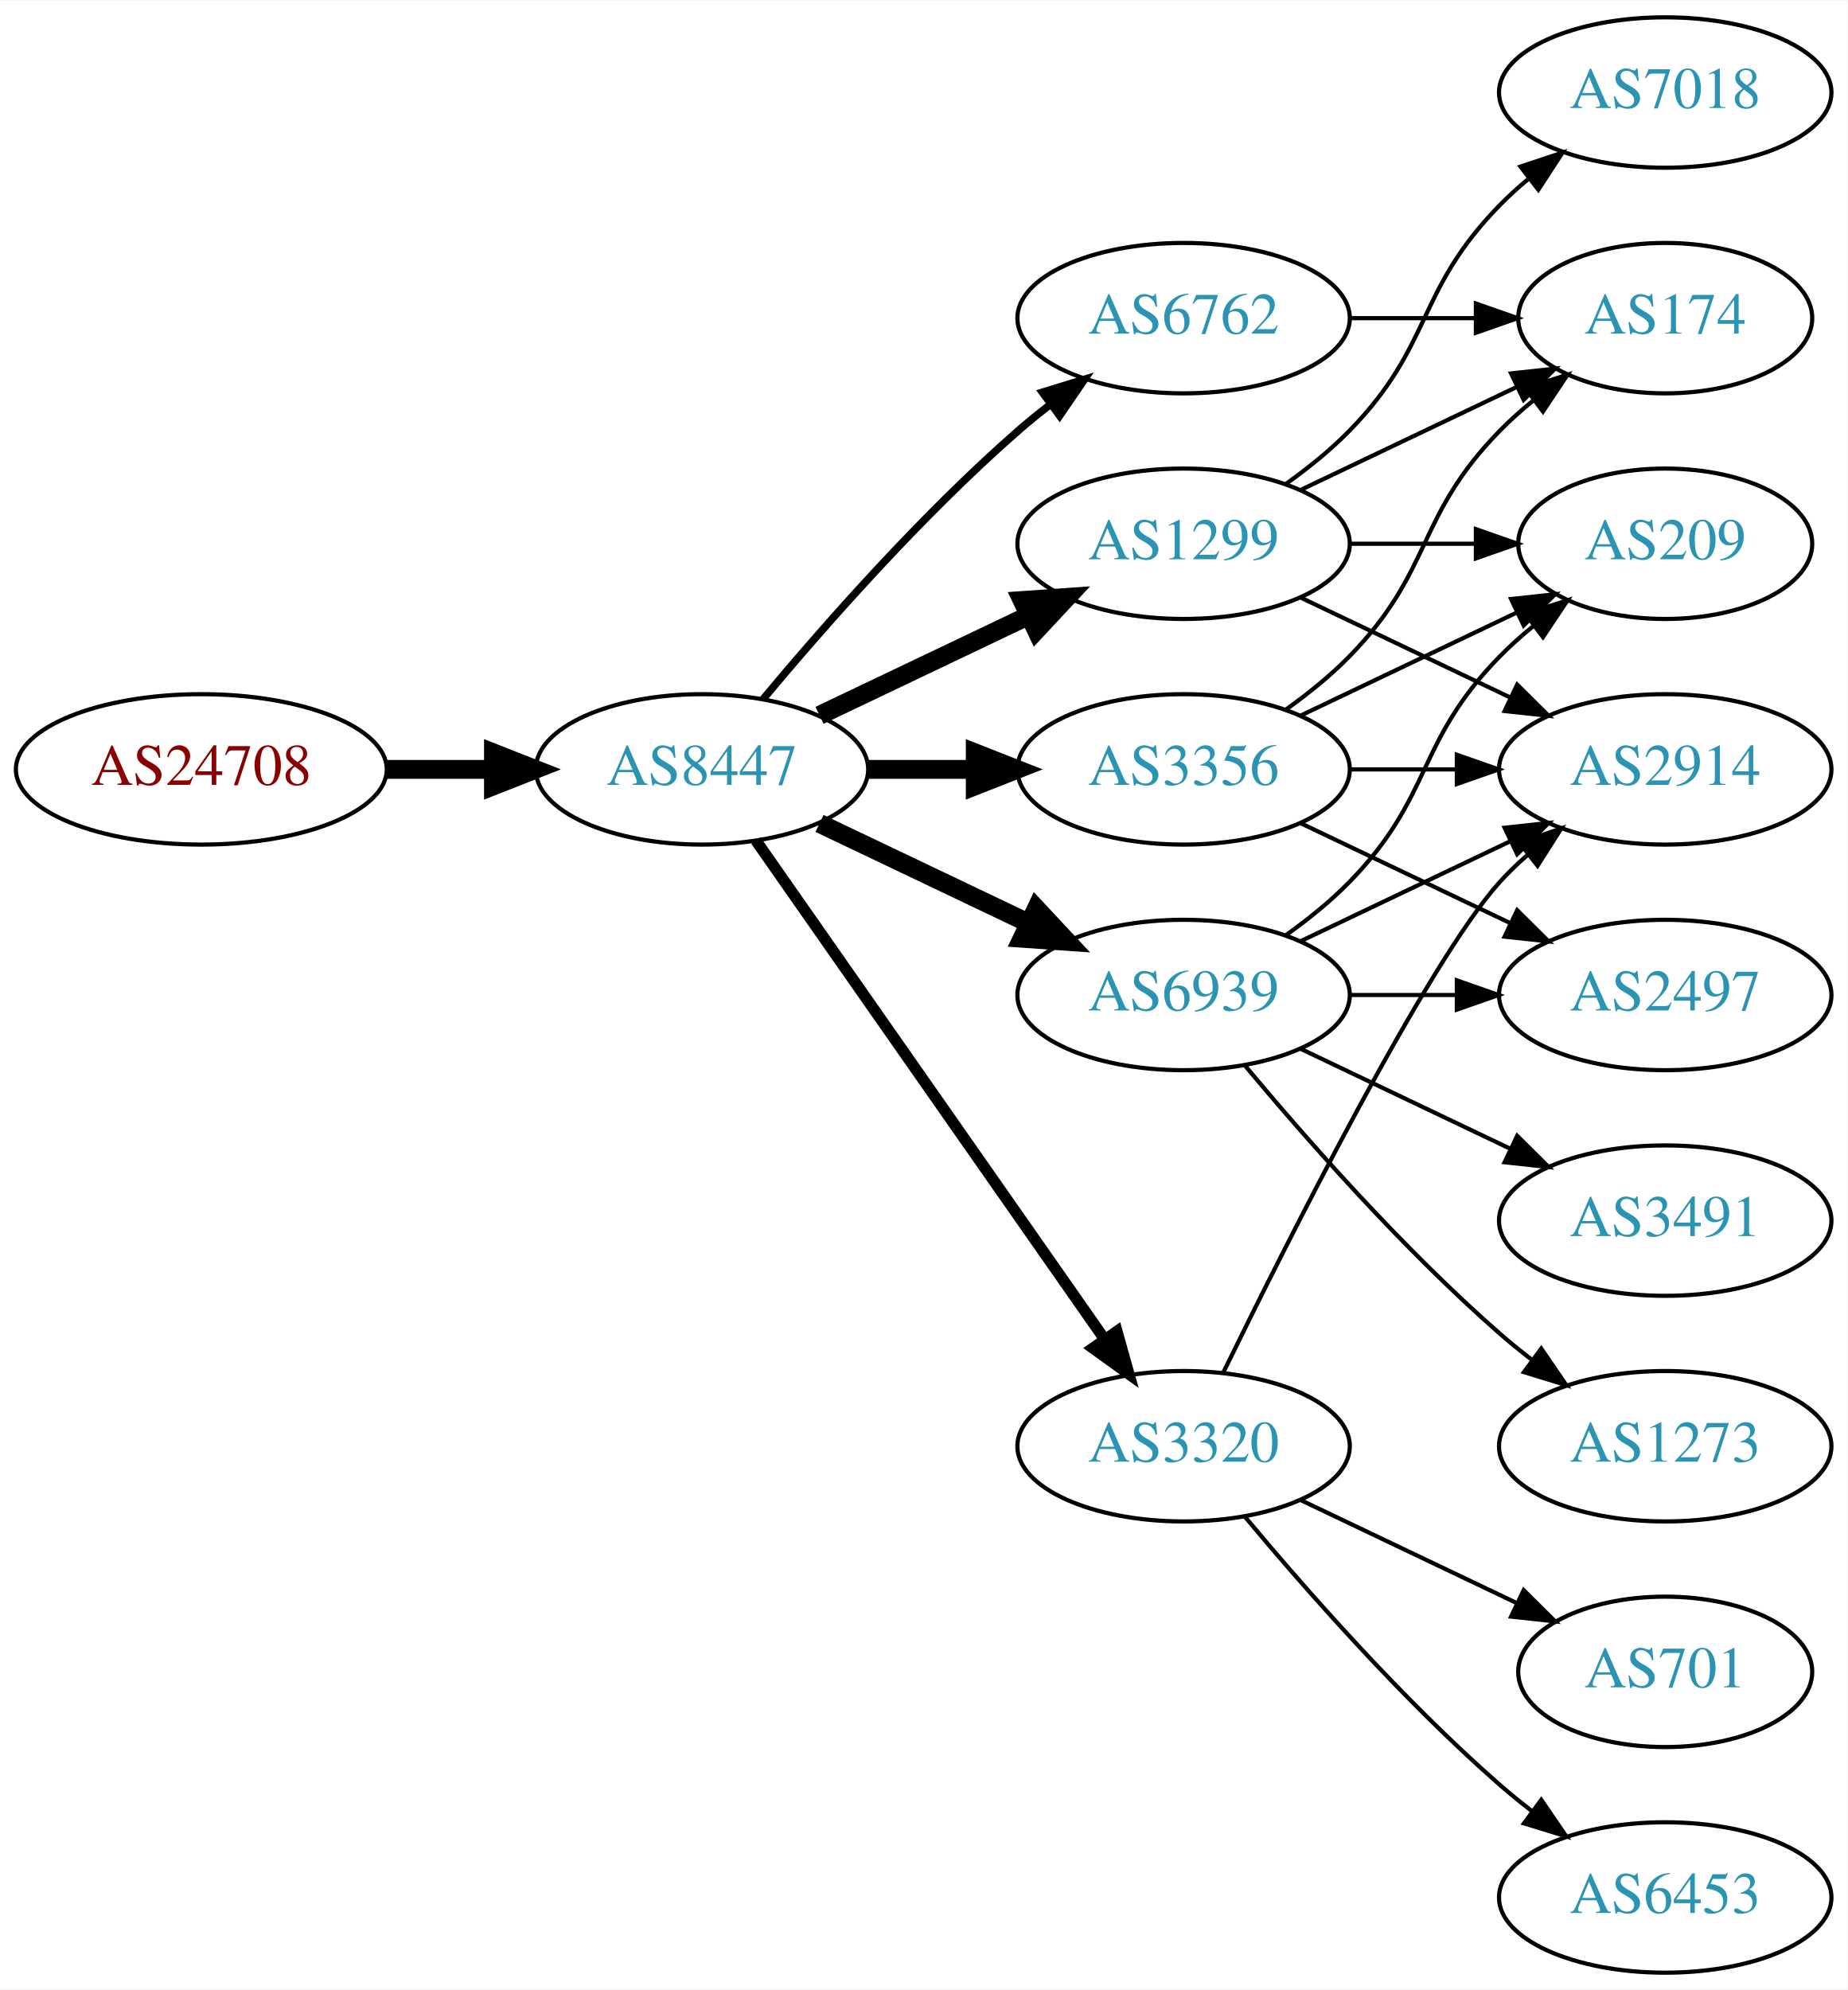
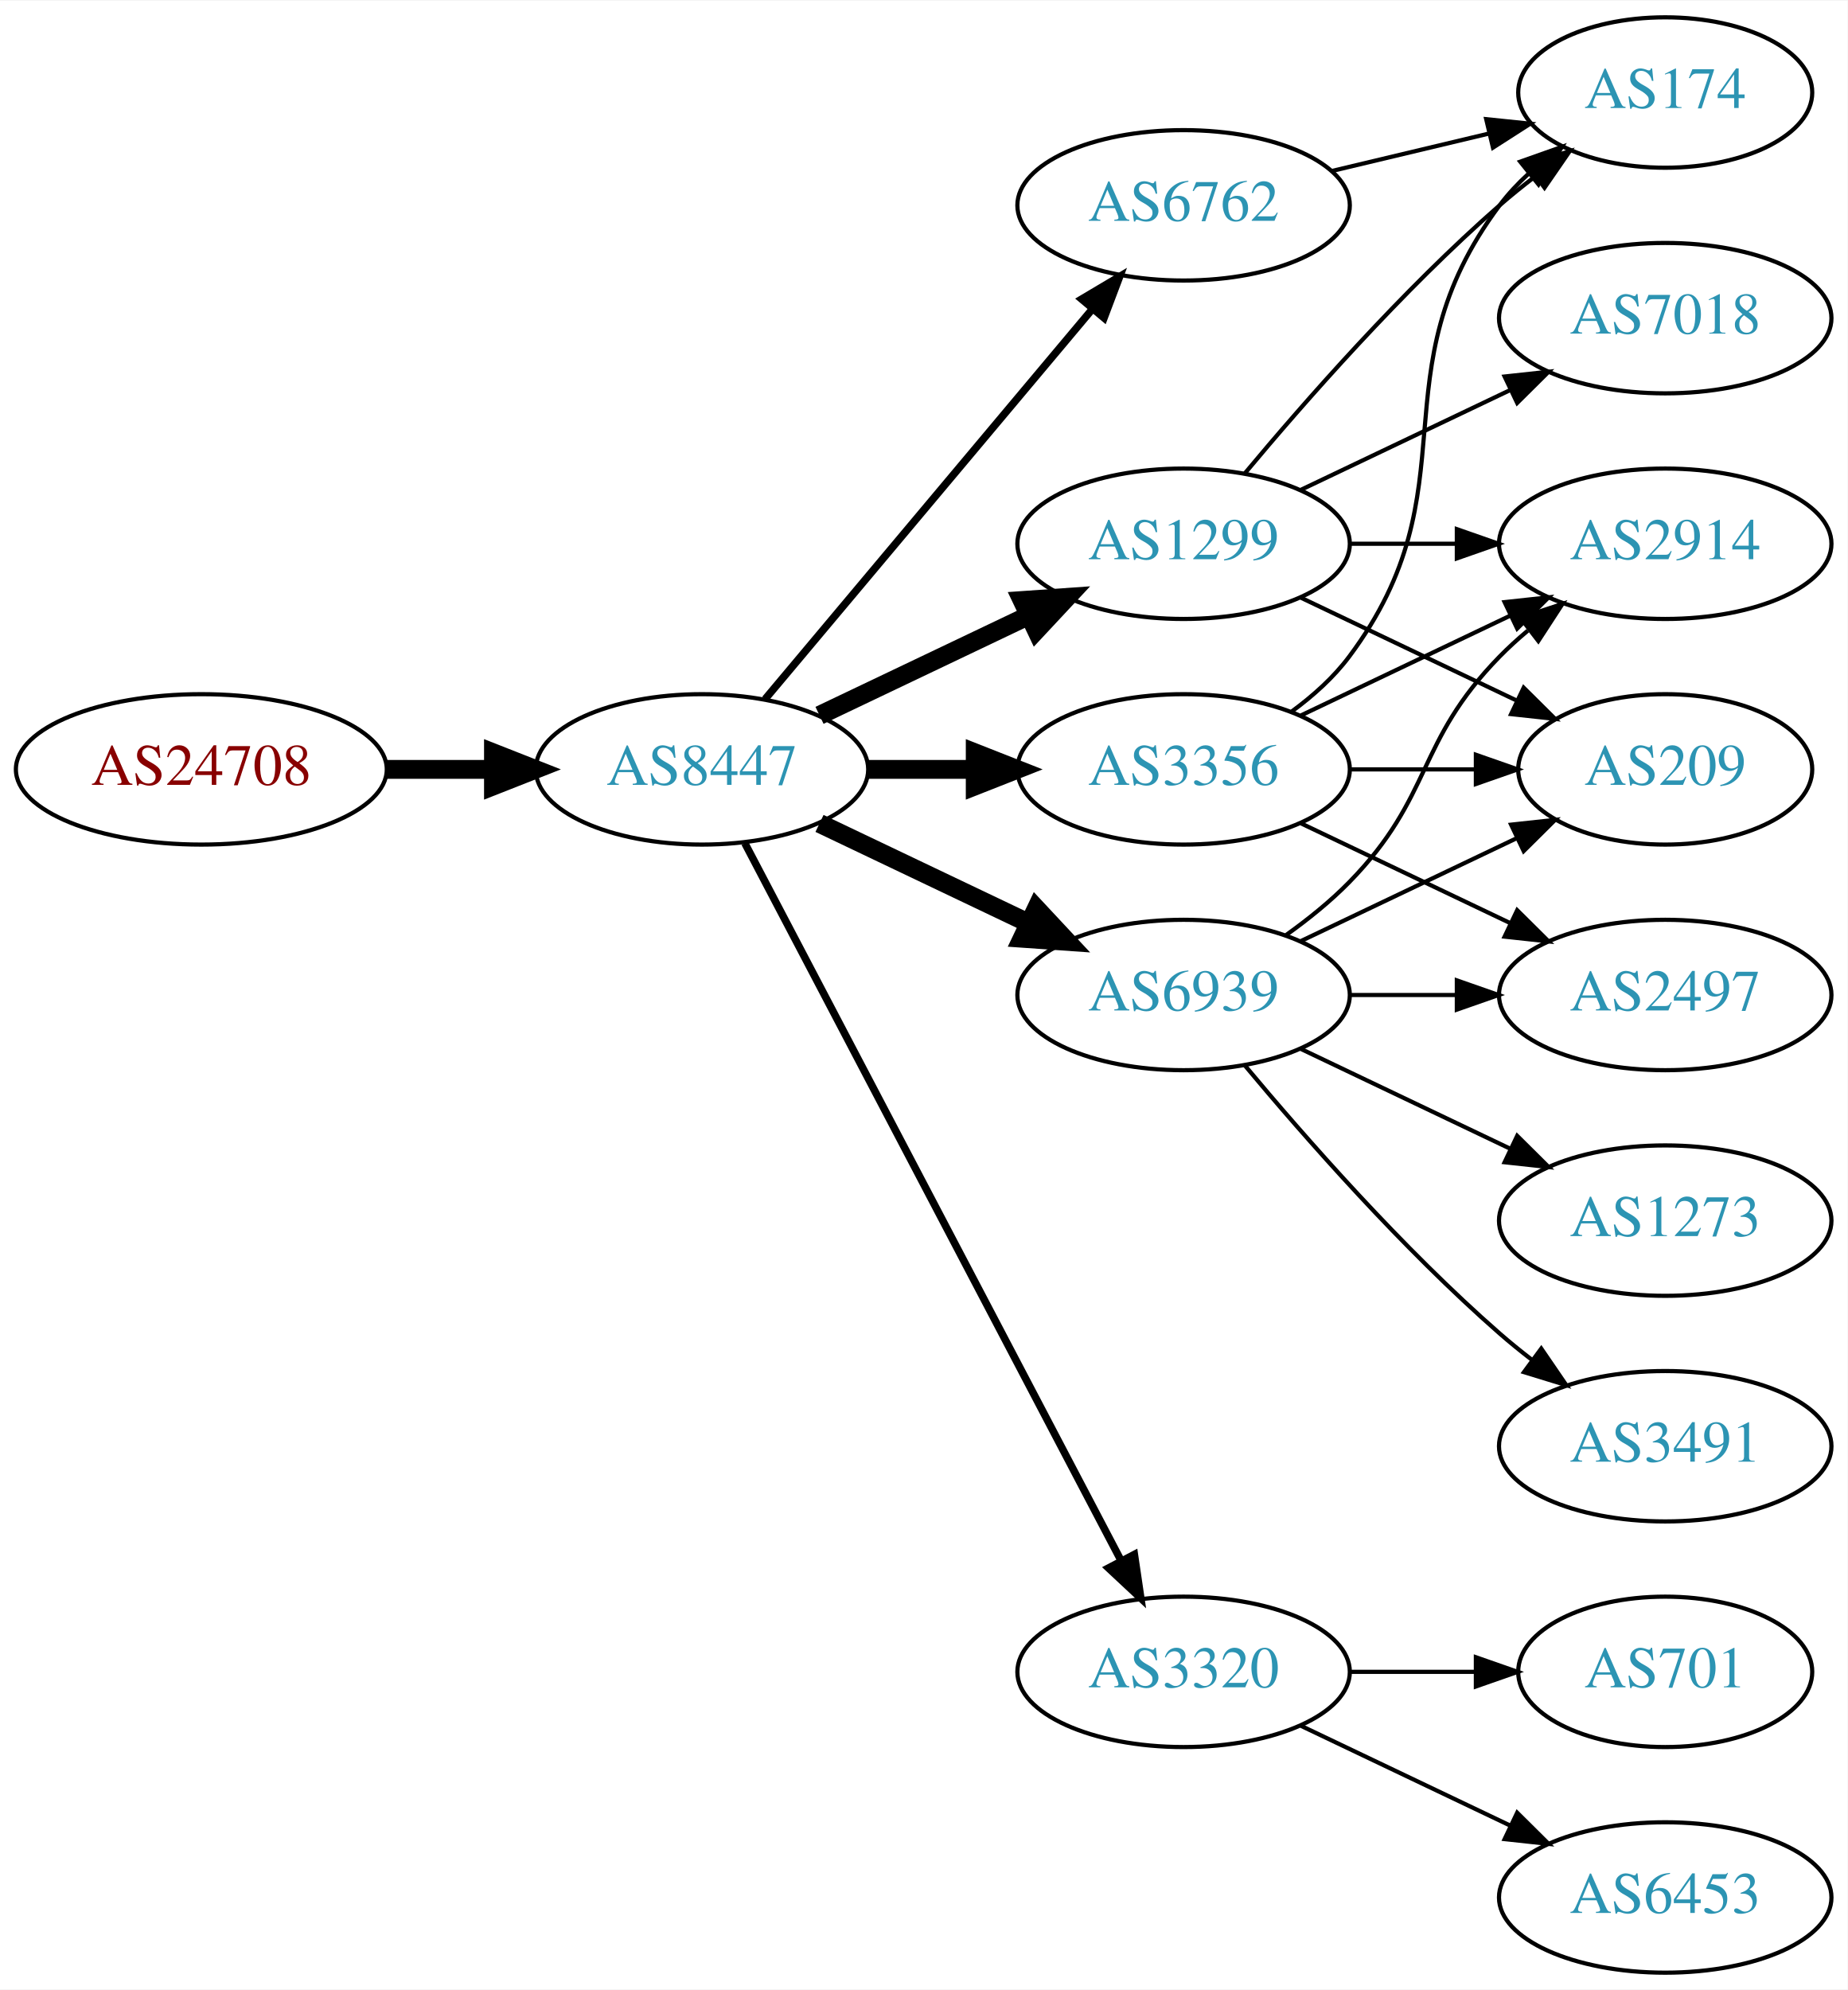
<svg xmlns="http://www.w3.org/2000/svg" xmlns:xlink="http://www.w3.org/1999/xlink" width="442pt" height="476pt" viewBox="0.00 0.00 442.27 476.00">
  <g id="graph0" class="graph" transform="scale(1 1) rotate(0) translate(4 472)">
    <polygon fill="white" stroke="none" points="-4,4 -4,-472 438.271,-472 438.271,4 -4,4" />
    <g id="node1" class="node">
      <g id="a_node1">
        <a xlink:href="/asn/24708" xlink:title="AS24708 ~ GRZ IT Center GmbH [AT]">
          <ellipse fill="#ffffff" stroke="black" cx="44.196" cy="-288" rx="44.393" ry="18" />
          <text text-anchor="middle" x="44.196" y="-284.3" font-family="Times,serif" font-size="14.00" fill="#880000">AS24708</text>
        </a>
      </g>
    </g>
    <g id="node2" class="node">
      <g id="a_node2">
        <a xlink:href="/asn/8447" xlink:title="AS8447 ~ A1 Telekom Austria AG [AT]">
          <ellipse fill="#ffffff" stroke="black" cx="164.039" cy="-288" rx="39.794" ry="18" />
          <text text-anchor="middle" x="164.039" y="-284.3" font-family="Times,serif" font-size="14.00" fill="#2c94b3">AS8447</text>
        </a>
      </g>
    </g>
    <g id="edge1" class="edge">
      <path fill="none" stroke="black" stroke-width="4.5" d="M88.407,-288C96.72,-288 105.482,-288 113.965,-288" />
      <polygon fill="black" stroke="black" stroke-width="4.5" points="114.123,-291.938 124.123,-288 114.123,-284.063 114.123,-291.938" />
    </g>
    <g id="node3" class="node">
      <g id="a_node3">
-         <a xlink:href="/asn/6762" xlink:title="AS6762 ~ TELECOM ITALIA SPARKLE S.p.A. [IT]">
-           <ellipse fill="#ffffff" stroke="black" cx="279.332" cy="-396" rx="39.794" ry="18" />
-           <text text-anchor="middle" x="279.332" y="-392.3" font-family="Times,serif" font-size="14.00" fill="#2c94b3">AS6762</text>
+         <a xlink:href="/asn/1299" xlink:title="AS1299 ~ Telia Carrier [EU]">
+           <ellipse fill="#ffffff" stroke="black" cx="279.332" cy="-342" rx="39.794" ry="18" />
+           <text text-anchor="middle" x="279.332" y="-338.3" font-family="Times,serif" font-size="14.00" fill="#2c94b3">AS1299</text>
        </a>
      </g>
    </g>
    <g id="edge2" class="edge">
-       <path fill="none" stroke="black" stroke-width="1.8" d="M178.669,-304.817C192.951,-321.929 216.498,-348.745 239.685,-369 242.151,-371.154 244.789,-373.294 247.487,-375.372" />
-       <polygon fill="black" stroke="black" stroke-width="1.8" points="245.512,-378.264 255.641,-381.37 249.66,-372.625 245.512,-378.264" />
+       <path fill="none" stroke="black" stroke-width="4.5" d="M192.175,-300.934C207.169,-308.081 225.99,-317.052 242.213,-324.785" />
+       <polygon fill="black" stroke="black" stroke-width="4.5" points="240.695,-328.423 251.417,-329.171 244.084,-321.314 240.695,-328.423" />
    </g>
    <g id="node4" class="node">
      <g id="a_node4">
+         <a xlink:href="/asn/6762" xlink:title="AS6762 ~ TELECOM ITALIA SPARKLE S.p.A. [IT]">
+           <ellipse fill="#ffffff" stroke="black" cx="279.332" cy="-423" rx="39.794" ry="18" />
+           <text text-anchor="middle" x="279.332" y="-419.3" font-family="Times,serif" font-size="14.00" fill="#2c94b3">AS6762</text>
+         </a>
+       </g>
+     </g>
+     <g id="edge3" class="edge">
+       <path fill="none" stroke="black" stroke-width="1.8" d="M179.158,-304.825C198.833,-328.269 234.637,-370.934 257.415,-398.076" />
+       <polygon fill="black" stroke="black" stroke-width="1.8" points="254.925,-400.553 264.034,-405.963 260.287,-396.053 254.925,-400.553" />
+     </g>
+     <g id="node5" class="node">
+       <g id="a_node5">
        <a xlink:href="/asn/3356" xlink:title="AS3356 ~ Level 3 Parent, LLC [US]">
          <ellipse fill="#ffffff" stroke="black" cx="279.332" cy="-288" rx="39.794" ry="18" />
          <text text-anchor="middle" x="279.332" y="-284.3" font-family="Times,serif" font-size="14.00" fill="#2c94b3">AS3356</text>
        </a>
      </g>
    </g>
-     <g id="edge3" class="edge">
+     <g id="edge4" class="edge">
      <path fill="none" stroke="black" stroke-width="4.5" d="M203.711,-288C211.914,-288 220.678,-288 229.21,-288" />
      <polygon fill="black" stroke="black" stroke-width="4.5" points="229.449,-291.938 239.449,-288 229.449,-284.063 229.449,-291.938" />
    </g>
-     <g id="node5" class="node">
-       <g id="a_node5">
+     <g id="node6" class="node">
+       <g id="a_node6">
+         <a xlink:href="/asn/3320" xlink:title="AS3320 ~ DTAG [DE]">
+           <ellipse fill="#ffffff" stroke="black" cx="279.332" cy="-72" rx="39.794" ry="18" />
+           <text text-anchor="middle" x="279.332" y="-68.3" font-family="Times,serif" font-size="14.00" fill="#2c94b3">AS3320</text>
+         </a>
+       </g>
+     </g>
+     <g id="edge5" class="edge">
+       <path fill="none" stroke="black" stroke-width="1.8" d="M174.31,-270.324C194.151,-232.495 240.829,-143.501 264.316,-98.722" />
+       <polygon fill="black" stroke="black" stroke-width="1.8" points="267.546,-100.099 269.091,-89.618 261.347,-96.848 267.546,-100.099" />
+     </g>
+     <g id="node7" class="node">
+       <g id="a_node7">
        <a xlink:href="/asn/6939" xlink:title="AS6939 ~ Hurricane Electric LLC [US]">
          <ellipse fill="#ffffff" stroke="black" cx="279.332" cy="-234" rx="39.794" ry="18" />
          <text text-anchor="middle" x="279.332" y="-230.3" font-family="Times,serif" font-size="14.00" fill="#2c94b3">AS6939</text>
        </a>
      </g>
    </g>
-     <g id="edge4" class="edge">
+     <g id="edge6" class="edge">
      <path fill="none" stroke="black" stroke-width="4.5" d="M192.175,-275.066C207.169,-267.919 225.99,-258.948 242.213,-251.215" />
      <polygon fill="black" stroke="black" stroke-width="4.5" points="244.084,-254.686 251.417,-246.829 240.695,-247.577 244.084,-254.686" />
    </g>
-     <g id="node6" class="node">
-       <g id="a_node6">
-         <a xlink:href="/asn/1299" xlink:title="AS1299 ~ Telia Carrier [EU]">
-           <ellipse fill="#ffffff" stroke="black" cx="279.332" cy="-342" rx="39.794" ry="18" />
-           <text text-anchor="middle" x="279.332" y="-338.3" font-family="Times,serif" font-size="14.00" fill="#2c94b3">AS1299</text>
-         </a>
-       </g>
-     </g>
-     <g id="edge5" class="edge">
-       <path fill="none" stroke="black" stroke-width="4.5" d="M192.175,-300.934C207.169,-308.081 225.99,-317.052 242.213,-324.785" />
-       <polygon fill="black" stroke="black" stroke-width="4.5" points="240.695,-328.423 251.417,-329.171 244.084,-321.314 240.695,-328.423" />
-     </g>
-     <g id="node7" class="node">
-       <g id="a_node7">
-         <a xlink:href="/asn/3320" xlink:title="AS3320 ~ DTAG [DE]">
-           <ellipse fill="#ffffff" stroke="black" cx="279.332" cy="-126" rx="39.794" ry="18" />
-           <text text-anchor="middle" x="279.332" y="-122.3" font-family="Times,serif" font-size="14.00" fill="#2c94b3">AS3320</text>
-         </a>
-       </g>
-     </g>
-     <g id="edge6" class="edge">
-       <path fill="none" stroke="black" stroke-width="2.7" d="M176.949,-270.969C196.871,-242.483 237.06,-185.015 260.41,-151.626" />
-       <polygon fill="black" stroke="black" stroke-width="2.7" points="263.377,-153.491 266.24,-143.29 257.641,-149.479 263.377,-153.491" />
-     </g>
    <g id="node8" class="node">
      <g id="a_node8">
-         <a xlink:href="/asn/174" xlink:title="AS174 ~ Cogent Communications [US]">
-           <ellipse fill="#ffffff" stroke="black" cx="394.625" cy="-396" rx="35.194" ry="18" />
-           <text text-anchor="middle" x="394.625" y="-392.3" font-family="Times,serif" font-size="14.00" fill="#2c94b3">AS174</text>
-         </a>
-       </g>
-     </g>
-     <g id="edge23" class="edge">
-       <path fill="none" stroke="black" d="M319.004,-396C328.709,-396 339.2,-396 349.163,-396" />
-       <polygon fill="black" stroke="black" points="349.299,-399.5 359.299,-396 349.299,-392.5 349.299,-399.5" />
+         <a xlink:href="/asn/2914" xlink:title="AS2914 ~ NTT America, Inc. [US]">
+           <ellipse fill="#ffffff" stroke="black" cx="394.625" cy="-342" rx="39.794" ry="18" />
+           <text text-anchor="middle" x="394.625" y="-338.3" font-family="Times,serif" font-size="14.00" fill="#2c94b3">AS2914</text>
+         </a>
+       </g>
    </g>
    <g id="edge7" class="edge">
-       <path fill="none" stroke="black" d="M303.926,-302.389C309.182,-306.148 314.513,-310.437 318.978,-315 339.151,-335.617 334.806,-348.383 354.978,-369 357.457,-371.534 360.204,-373.983 363.056,-376.304" />
-       <polygon fill="black" stroke="black" points="361.148,-379.248 371.242,-382.468 365.359,-373.657 361.148,-379.248" />
+       <path fill="none" stroke="black" d="M319.004,-342C327.207,-342 335.971,-342 344.503,-342" />
+       <polygon fill="black" stroke="black" points="344.742,-345.5 354.742,-342 344.742,-338.5 344.742,-345.5" />
    </g>
    <g id="node9" class="node">
      <g id="a_node9">
-         <a xlink:href="/asn/209" xlink:title="AS209 ~ CenturyLink Communications, LLC [US]">
-           <ellipse fill="#ffffff" stroke="black" cx="394.625" cy="-342" rx="35.194" ry="18" />
-           <text text-anchor="middle" x="394.625" y="-338.3" font-family="Times,serif" font-size="14.00" fill="#2c94b3">AS209</text>
+         <a xlink:href="/asn/7018" xlink:title="AS7018 ~ AT&amp;T Services, Inc. [US]">
+           <ellipse fill="#ffffff" stroke="black" cx="394.625" cy="-396" rx="39.794" ry="18" />
+           <text text-anchor="middle" x="394.625" y="-392.3" font-family="Times,serif" font-size="14.00" fill="#2c94b3">AS7018</text>
        </a>
      </g>
    </g>
    <g id="edge8" class="edge">
-       <path fill="none" stroke="black" d="M307.468,-300.934C322.9,-308.29 342.385,-317.577 358.92,-325.459" />
-       <polygon fill="black" stroke="black" points="357.729,-328.768 368.262,-329.911 360.741,-322.449 357.729,-328.768" />
+       <path fill="none" stroke="black" d="M307.468,-354.934C322.462,-362.081 341.283,-371.052 357.506,-378.785" />
+       <polygon fill="black" stroke="black" points="356.177,-382.028 366.71,-383.171 359.188,-375.709 356.177,-382.028" />
    </g>
    <g id="node10" class="node">
      <g id="a_node10">
+         <a xlink:href="/asn/209" xlink:title="AS209 ~ CenturyLink Communications, LLC [US]">
+           <ellipse fill="#ffffff" stroke="black" cx="394.625" cy="-288" rx="35.194" ry="18" />
+           <text text-anchor="middle" x="394.625" y="-284.3" font-family="Times,serif" font-size="14.00" fill="#2c94b3">AS209</text>
+         </a>
+       </g>
+     </g>
+     <g id="edge9" class="edge">
+       <path fill="none" stroke="black" d="M307.468,-329.066C322.9,-321.71 342.385,-312.423 358.92,-304.541" />
+       <polygon fill="black" stroke="black" points="360.741,-307.551 368.262,-300.089 357.729,-301.232 360.741,-307.551" />
+     </g>
+     <g id="node11" class="node">
+       <g id="a_node11">
+         <a xlink:href="/asn/174" xlink:title="AS174 ~ Cogent Communications [US]">
+           <ellipse fill="#ffffff" stroke="black" cx="394.625" cy="-450" rx="35.194" ry="18" />
+           <text text-anchor="middle" x="394.625" y="-446.3" font-family="Times,serif" font-size="14.00" fill="#2c94b3">AS174</text>
+         </a>
+       </g>
+     </g>
+     <g id="edge10" class="edge">
+       <path fill="none" stroke="black" d="M293.962,-358.817C308.244,-375.929 331.791,-402.745 354.978,-423 357.648,-425.332 360.521,-427.648 363.451,-429.886" />
+       <polygon fill="black" stroke="black" points="361.602,-432.87 371.742,-435.939 365.729,-427.216 361.602,-432.87" />
+     </g>
+     <g id="edge11" class="edge">
+       <path fill="none" stroke="black" d="M314.939,-431.248C326.733,-434.058 340.038,-437.229 352.306,-440.153" />
+       <polygon fill="black" stroke="black" points="351.772,-443.624 362.311,-442.537 353.394,-436.814 351.772,-443.624" />
+     </g>
+     <g id="edge13" class="edge">
+       <path fill="none" stroke="black" d="M307.468,-300.934C322.462,-308.081 341.283,-317.052 357.506,-324.785" />
+       <polygon fill="black" stroke="black" points="356.177,-328.028 366.71,-329.171 359.188,-321.709 356.177,-328.028" />
+     </g>
+     <g id="edge12" class="edge">
+       <path fill="none" stroke="black" d="M319.004,-288C328.709,-288 339.2,-288 349.163,-288" />
+       <polygon fill="black" stroke="black" points="349.299,-291.5 359.299,-288 349.299,-284.5 349.299,-291.5" />
+     </g>
+     <g id="edge15" class="edge">
+       <path fill="none" stroke="black" d="M305.262,-301.882C310.338,-305.611 315.256,-310.016 318.978,-315 349.249,-355.542 324.707,-382.458 354.978,-423 356.986,-425.689 359.342,-428.209 361.883,-430.546" />
+       <polygon fill="black" stroke="black" points="359.912,-433.452 369.898,-436.989 364.297,-427.996 359.912,-433.452" />
+     </g>
+     <g id="node12" class="node">
+       <g id="a_node12">
        <a xlink:href="/asn/2497" xlink:title="AS2497 ~ Internet Initiative Japan Inc. [JP]">
          <ellipse fill="#ffffff" stroke="black" cx="394.625" cy="-234" rx="39.794" ry="18" />
          <text text-anchor="middle" x="394.625" y="-230.3" font-family="Times,serif" font-size="14.00" fill="#2c94b3">AS2497</text>
        </a>
      </g>
    </g>
-     <g id="edge9" class="edge">
+     <g id="edge14" class="edge">
      <path fill="none" stroke="black" d="M307.468,-275.066C322.462,-267.919 341.283,-258.948 357.506,-251.215" />
      <polygon fill="black" stroke="black" points="359.188,-254.291 366.71,-246.829 356.177,-247.972 359.188,-254.291" />
    </g>
-     <g id="node11" class="node">
-       <g id="a_node11">
-         <a xlink:href="/asn/2914" xlink:title="AS2914 ~ NTT America, Inc. [US]">
-           <ellipse fill="#ffffff" stroke="black" cx="394.625" cy="-288" rx="39.794" ry="18" />
-           <text text-anchor="middle" x="394.625" y="-284.3" font-family="Times,serif" font-size="14.00" fill="#2c94b3">AS2914</text>
-         </a>
-       </g>
-     </g>
-     <g id="edge10" class="edge">
-       <path fill="none" stroke="black" d="M319.004,-288C327.207,-288 335.971,-288 344.503,-288" />
-       <polygon fill="black" stroke="black" points="344.742,-291.5 354.742,-288 344.742,-284.5 344.742,-291.5" />
-     </g>
-     <g id="edge14" class="edge">
-       <path fill="none" stroke="black" d="M303.926,-248.389C309.182,-252.148 314.513,-256.437 318.978,-261 339.151,-281.617 334.806,-294.383 354.978,-315 357.457,-317.534 360.204,-319.983 363.056,-322.304" />
-       <polygon fill="black" stroke="black" points="361.148,-325.248 371.242,-328.468 365.359,-319.657 361.148,-325.248" />
-     </g>
-     <g id="edge13" class="edge">
-       <path fill="none" stroke="black" d="M319.004,-234C327.207,-234 335.971,-234 344.503,-234" />
-       <polygon fill="black" stroke="black" points="344.742,-237.5 354.742,-234 344.742,-230.5 344.742,-237.5" />
-     </g>
-     <g id="edge12" class="edge">
-       <path fill="none" stroke="black" d="M307.468,-246.934C322.462,-254.081 341.283,-263.052 357.506,-270.785" />
-       <polygon fill="black" stroke="black" points="356.177,-274.028 366.71,-275.171 359.188,-267.709 356.177,-274.028" />
-     </g>
-     <g id="node12" class="node">
-       <g id="a_node12">
-         <a xlink:href="/asn/1273" xlink:title="AS1273 ~ Vodafone Group PLC [EU]">
-           <ellipse fill="#ffffff" stroke="black" cx="394.625" cy="-126" rx="39.794" ry="18" />
-           <text text-anchor="middle" x="394.625" y="-122.3" font-family="Times,serif" font-size="14.00" fill="#2c94b3">AS1273</text>
-         </a>
-       </g>
-     </g>
-     <g id="edge11" class="edge">
-       <path fill="none" stroke="black" d="M293.962,-217.183C308.244,-200.071 331.791,-173.255 354.978,-153 357.444,-150.846 360.082,-148.706 362.78,-146.628" />
-       <polygon fill="black" stroke="black" points="364.953,-149.375 370.934,-140.63 360.805,-143.736 364.953,-149.375" />
-     </g>
    <g id="node13" class="node">
      <g id="a_node13">
-         <a xlink:href="/asn/3491" xlink:title="AS3491 ~ PCCW Global, Inc. [US]">
-           <ellipse fill="#ffffff" stroke="black" cx="394.625" cy="-180" rx="39.794" ry="18" />
-           <text text-anchor="middle" x="394.625" y="-176.3" font-family="Times,serif" font-size="14.00" fill="#2c94b3">AS3491</text>
-         </a>
-       </g>
-     </g>
-     <g id="edge15" class="edge">
-       <path fill="none" stroke="black" d="M307.468,-221.066C322.462,-213.919 341.283,-204.948 357.506,-197.215" />
-       <polygon fill="black" stroke="black" points="359.188,-200.291 366.71,-192.829 356.177,-193.972 359.188,-200.291" />
-     </g>
-     <g id="edge18" class="edge">
-       <path fill="none" stroke="black" d="M307.468,-354.934C322.9,-362.29 342.385,-371.577 358.92,-379.459" />
-       <polygon fill="black" stroke="black" points="357.729,-382.768 368.262,-383.911 360.741,-376.449 357.729,-382.768" />
-     </g>
-     <g id="edge17" class="edge">
-       <path fill="none" stroke="black" d="M319.004,-342C328.709,-342 339.2,-342 349.163,-342" />
-       <polygon fill="black" stroke="black" points="349.299,-345.5 359.299,-342 349.299,-338.5 349.299,-345.5" />
-     </g>
-     <g id="edge19" class="edge">
-       <path fill="none" stroke="black" d="M307.468,-329.066C322.462,-321.919 341.283,-312.948 357.506,-305.215" />
-       <polygon fill="black" stroke="black" points="359.188,-308.291 366.71,-300.829 356.177,-301.972 359.188,-308.291" />
-     </g>
-     <g id="node14" class="node">
-       <g id="a_node14">
-         <a xlink:href="/asn/7018" xlink:title="AS7018 ~ AT&amp;T Services, Inc. [US]">
-           <ellipse fill="#ffffff" stroke="black" cx="394.625" cy="-450" rx="39.794" ry="18" />
-           <text text-anchor="middle" x="394.625" y="-446.3" font-family="Times,serif" font-size="14.00" fill="#2c94b3">AS7018</text>
-         </a>
-       </g>
-     </g>
-     <g id="edge16" class="edge">
-       <path fill="none" stroke="black" d="M303.926,-356.389C309.182,-360.148 314.513,-364.437 318.978,-369 339.151,-389.617 334.806,-402.383 354.978,-423 357.071,-425.139 359.354,-427.218 361.731,-429.21" />
-       <polygon fill="black" stroke="black" points="359.974,-432.275 370.031,-435.611 364.249,-426.732 359.974,-432.275" />
-     </g>
-     <g id="edge21" class="edge">
-       <path fill="none" stroke="black" d="M288.769,-143.511C304.388,-175.509 337.774,-241.893 354.978,-261 356.98,-263.224 359.199,-265.363 361.532,-267.397" />
-       <polygon fill="black" stroke="black" points="359.73,-270.433 369.751,-273.873 364.062,-264.935 359.73,-270.433" />
-     </g>
-     <g id="node15" class="node">
-       <g id="a_node15">
        <a xlink:href="/asn/6453" xlink:title="AS6453 ~ TATA COMMUNICATIONS (AMERICA) INC [US]">
          <ellipse fill="#ffffff" stroke="black" cx="394.625" cy="-18" rx="39.794" ry="18" />
          <text text-anchor="middle" x="394.625" y="-14.3" font-family="Times,serif" font-size="14.00" fill="#2c94b3">AS6453</text>
        </a>
      </g>
    </g>
-     <g id="edge20" class="edge">
-       <path fill="none" stroke="black" d="M293.962,-109.183C308.244,-92.071 331.791,-65.255 354.978,-45 357.444,-42.846 360.082,-40.706 362.78,-38.628" />
-       <polygon fill="black" stroke="black" points="364.953,-41.375 370.934,-32.63 360.805,-35.736 364.953,-41.375" />
-     </g>
-     <g id="node16" class="node">
-       <g id="a_node16">
+     <g id="edge16" class="edge">
+       <path fill="none" stroke="black" d="M307.468,-59.066C322.462,-51.919 341.283,-42.948 357.506,-35.215" />
+       <polygon fill="black" stroke="black" points="359.188,-38.291 366.71,-30.829 356.177,-31.972 359.188,-38.291" />
+     </g>
+     <g id="node14" class="node">
+       <g id="a_node14">
        <a xlink:href="/asn/701" xlink:title="AS701 ~ UUNET [US]">
          <ellipse fill="#ffffff" stroke="black" cx="394.625" cy="-72" rx="35.194" ry="18" />
          <text text-anchor="middle" x="394.625" y="-68.3" font-family="Times,serif" font-size="14.00" fill="#2c94b3">AS701</text>
        </a>
      </g>
    </g>
+     <g id="edge17" class="edge">
+       <path fill="none" stroke="black" d="M319.004,-72C328.709,-72 339.2,-72 349.163,-72" />
+       <polygon fill="black" stroke="black" points="349.299,-75.5 359.299,-72 349.299,-68.5 349.299,-75.5" />
+     </g>
    <g id="edge22" class="edge">
-       <path fill="none" stroke="black" d="M307.468,-113.066C322.9,-105.71 342.385,-96.423 358.92,-88.541" />
-       <polygon fill="black" stroke="black" points="360.741,-91.551 368.262,-84.089 357.729,-85.232 360.741,-91.551" />
+       <path fill="none" stroke="black" d="M303.926,-248.389C309.182,-252.148 314.513,-256.437 318.978,-261 339.151,-281.617 334.806,-294.383 354.978,-315 357.071,-317.139 359.354,-319.218 361.731,-321.21" />
+       <polygon fill="black" stroke="black" points="359.974,-324.275 370.031,-327.611 364.249,-318.732 359.974,-324.275" />
+     </g>
+     <g id="edge19" class="edge">
+       <path fill="none" stroke="black" d="M307.468,-246.934C322.9,-254.29 342.385,-263.577 358.92,-271.459" />
+       <polygon fill="black" stroke="black" points="357.729,-274.768 368.262,-275.911 360.741,-268.449 357.729,-274.768" />
+     </g>
+     <g id="edge20" class="edge">
+       <path fill="none" stroke="black" d="M319.004,-234C327.207,-234 335.971,-234 344.503,-234" />
+       <polygon fill="black" stroke="black" points="344.742,-237.5 354.742,-234 344.742,-230.5 344.742,-237.5" />
+     </g>
+     <g id="node15" class="node">
+       <g id="a_node15">
+         <a xlink:href="/asn/3491" xlink:title="AS3491 ~ PCCW Global, Inc. [US]">
+           <ellipse fill="#ffffff" stroke="black" cx="394.625" cy="-126" rx="39.794" ry="18" />
+           <text text-anchor="middle" x="394.625" y="-122.3" font-family="Times,serif" font-size="14.00" fill="#2c94b3">AS3491</text>
+         </a>
+       </g>
+     </g>
+     <g id="edge18" class="edge">
+       <path fill="none" stroke="black" d="M293.962,-217.183C308.244,-200.071 331.791,-173.255 354.978,-153 357.444,-150.846 360.082,-148.706 362.78,-146.628" />
+       <polygon fill="black" stroke="black" points="364.953,-149.375 370.934,-140.63 360.805,-143.736 364.953,-149.375" />
+     </g>
+     <g id="node16" class="node">
+       <g id="a_node16">
+         <a xlink:href="/asn/1273" xlink:title="AS1273 ~ Vodafone Group PLC [EU]">
+           <ellipse fill="#ffffff" stroke="black" cx="394.625" cy="-180" rx="39.794" ry="18" />
+           <text text-anchor="middle" x="394.625" y="-176.3" font-family="Times,serif" font-size="14.00" fill="#2c94b3">AS1273</text>
+         </a>
+       </g>
+     </g>
+     <g id="edge21" class="edge">
+       <path fill="none" stroke="black" d="M307.468,-221.066C322.462,-213.919 341.283,-204.948 357.506,-197.215" />
+       <polygon fill="black" stroke="black" points="359.188,-200.291 366.71,-192.829 356.177,-193.972 359.188,-200.291" />
    </g>
  </g>
</svg>
